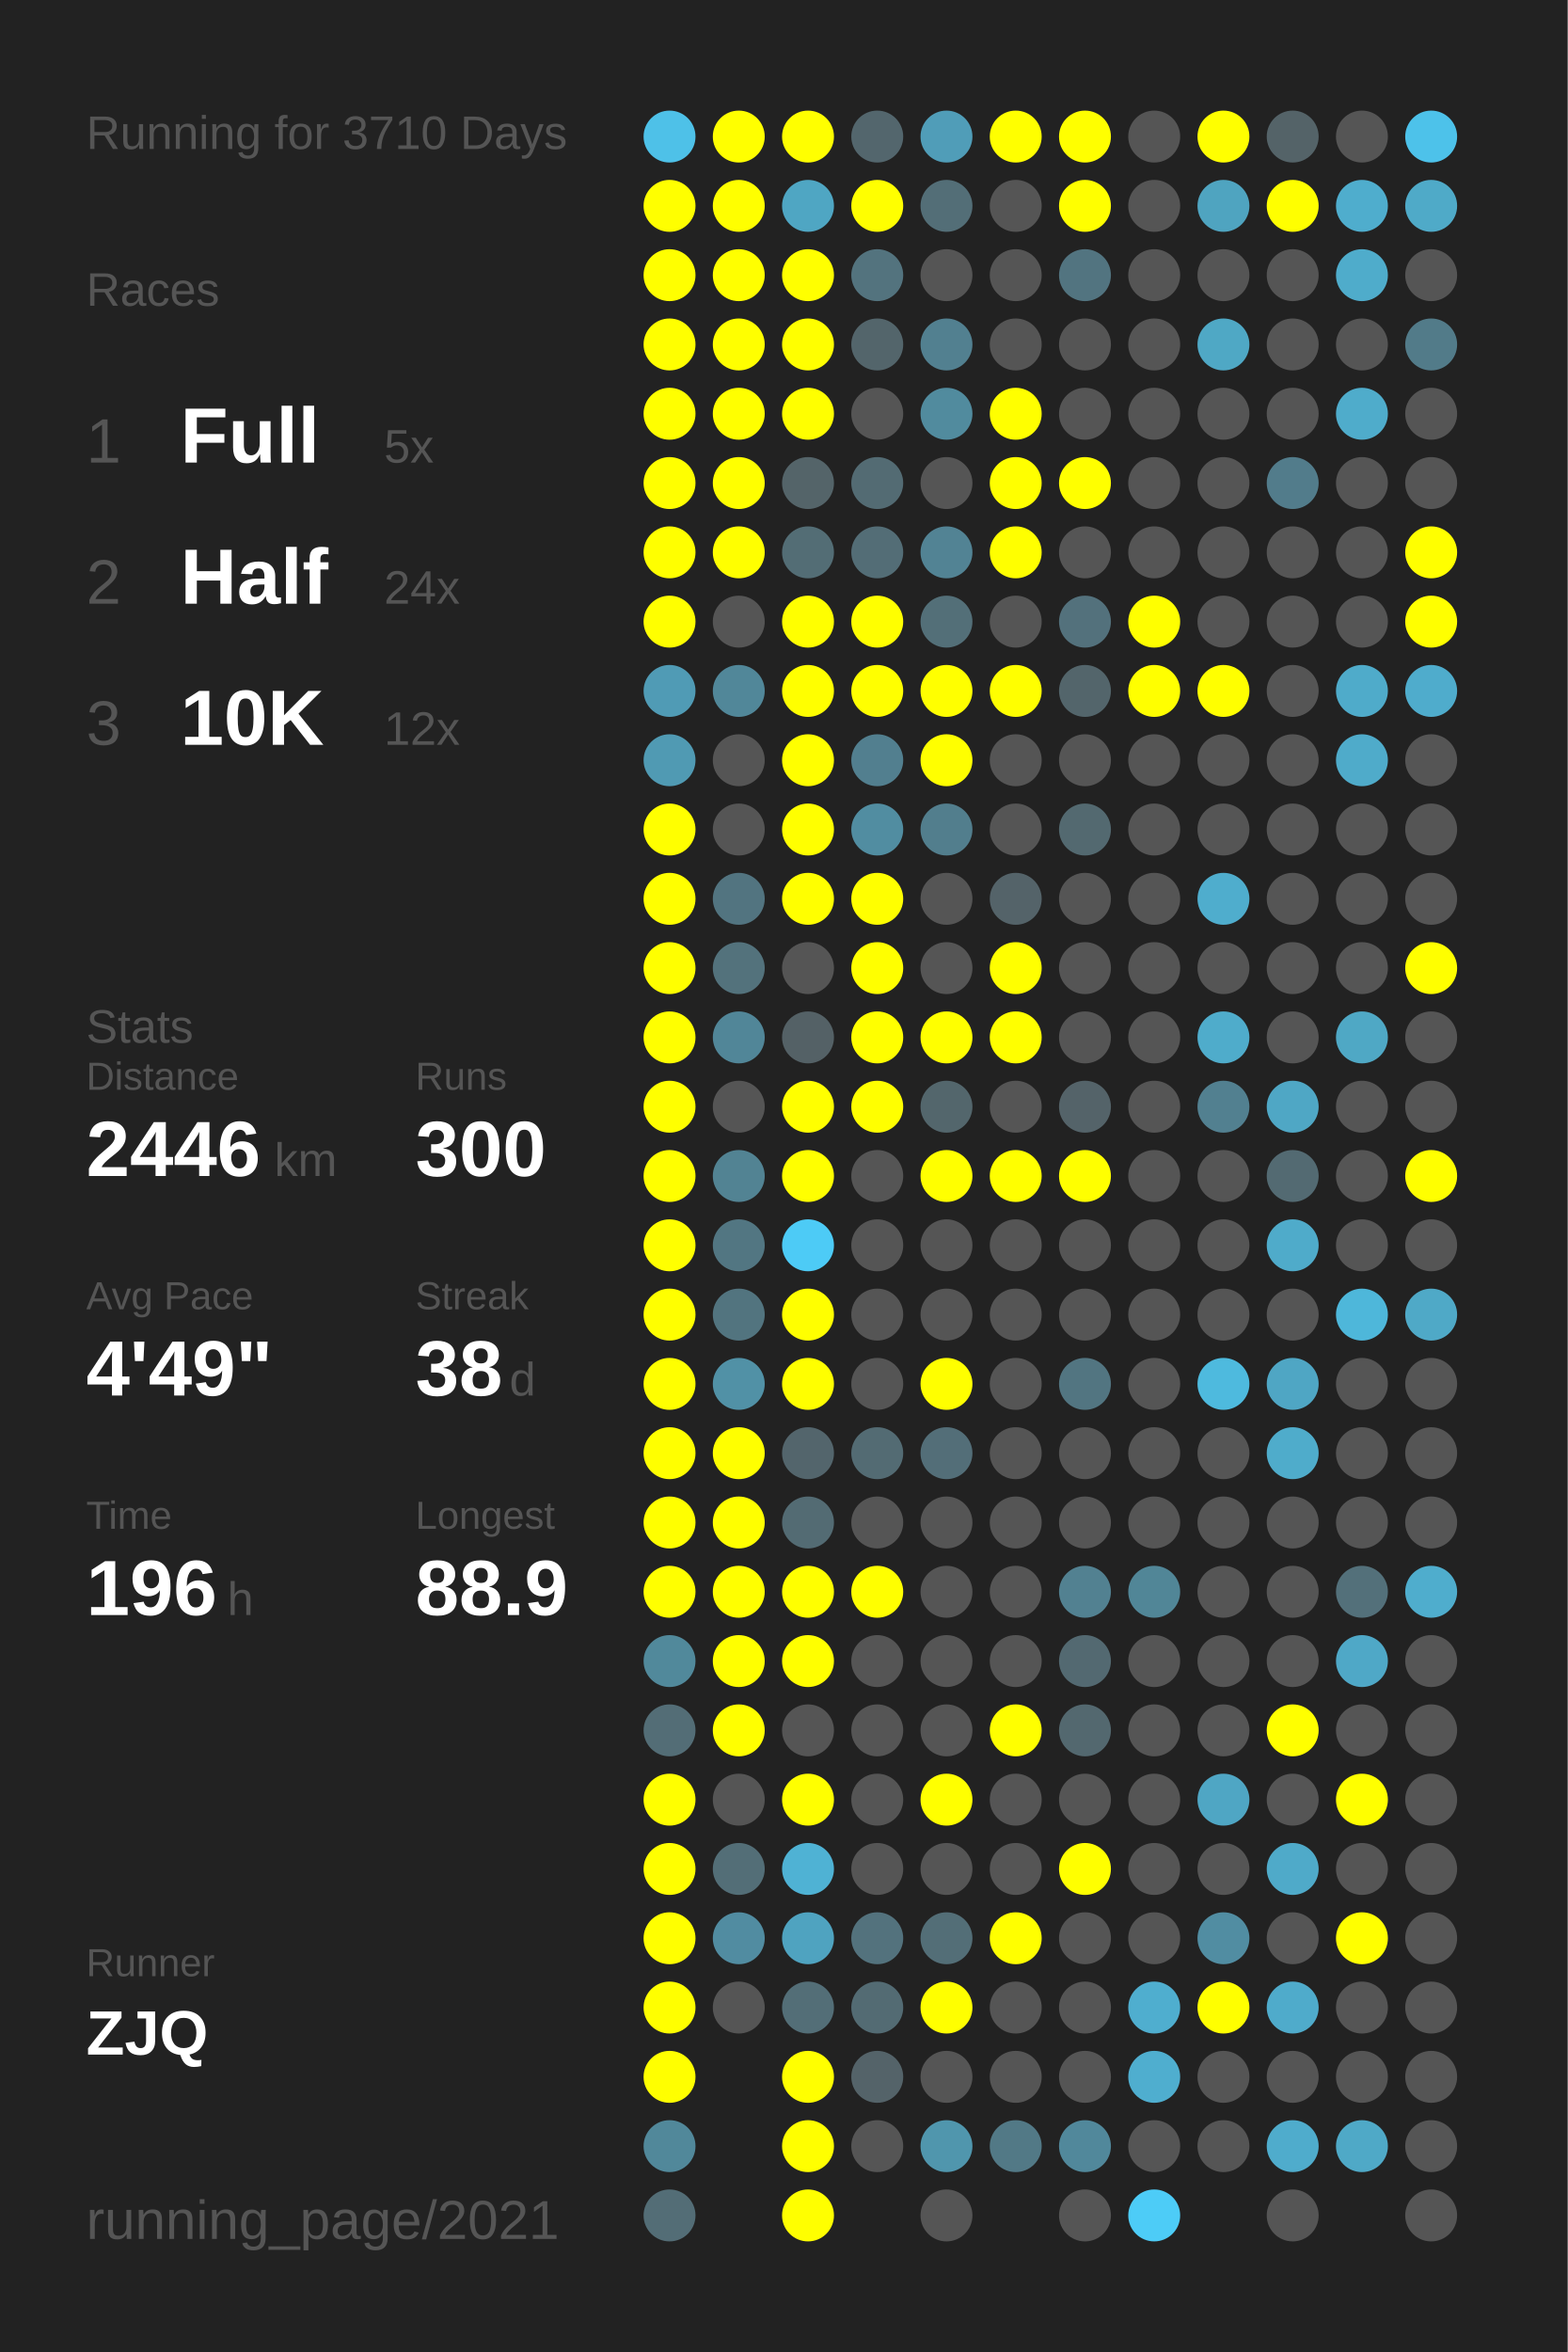
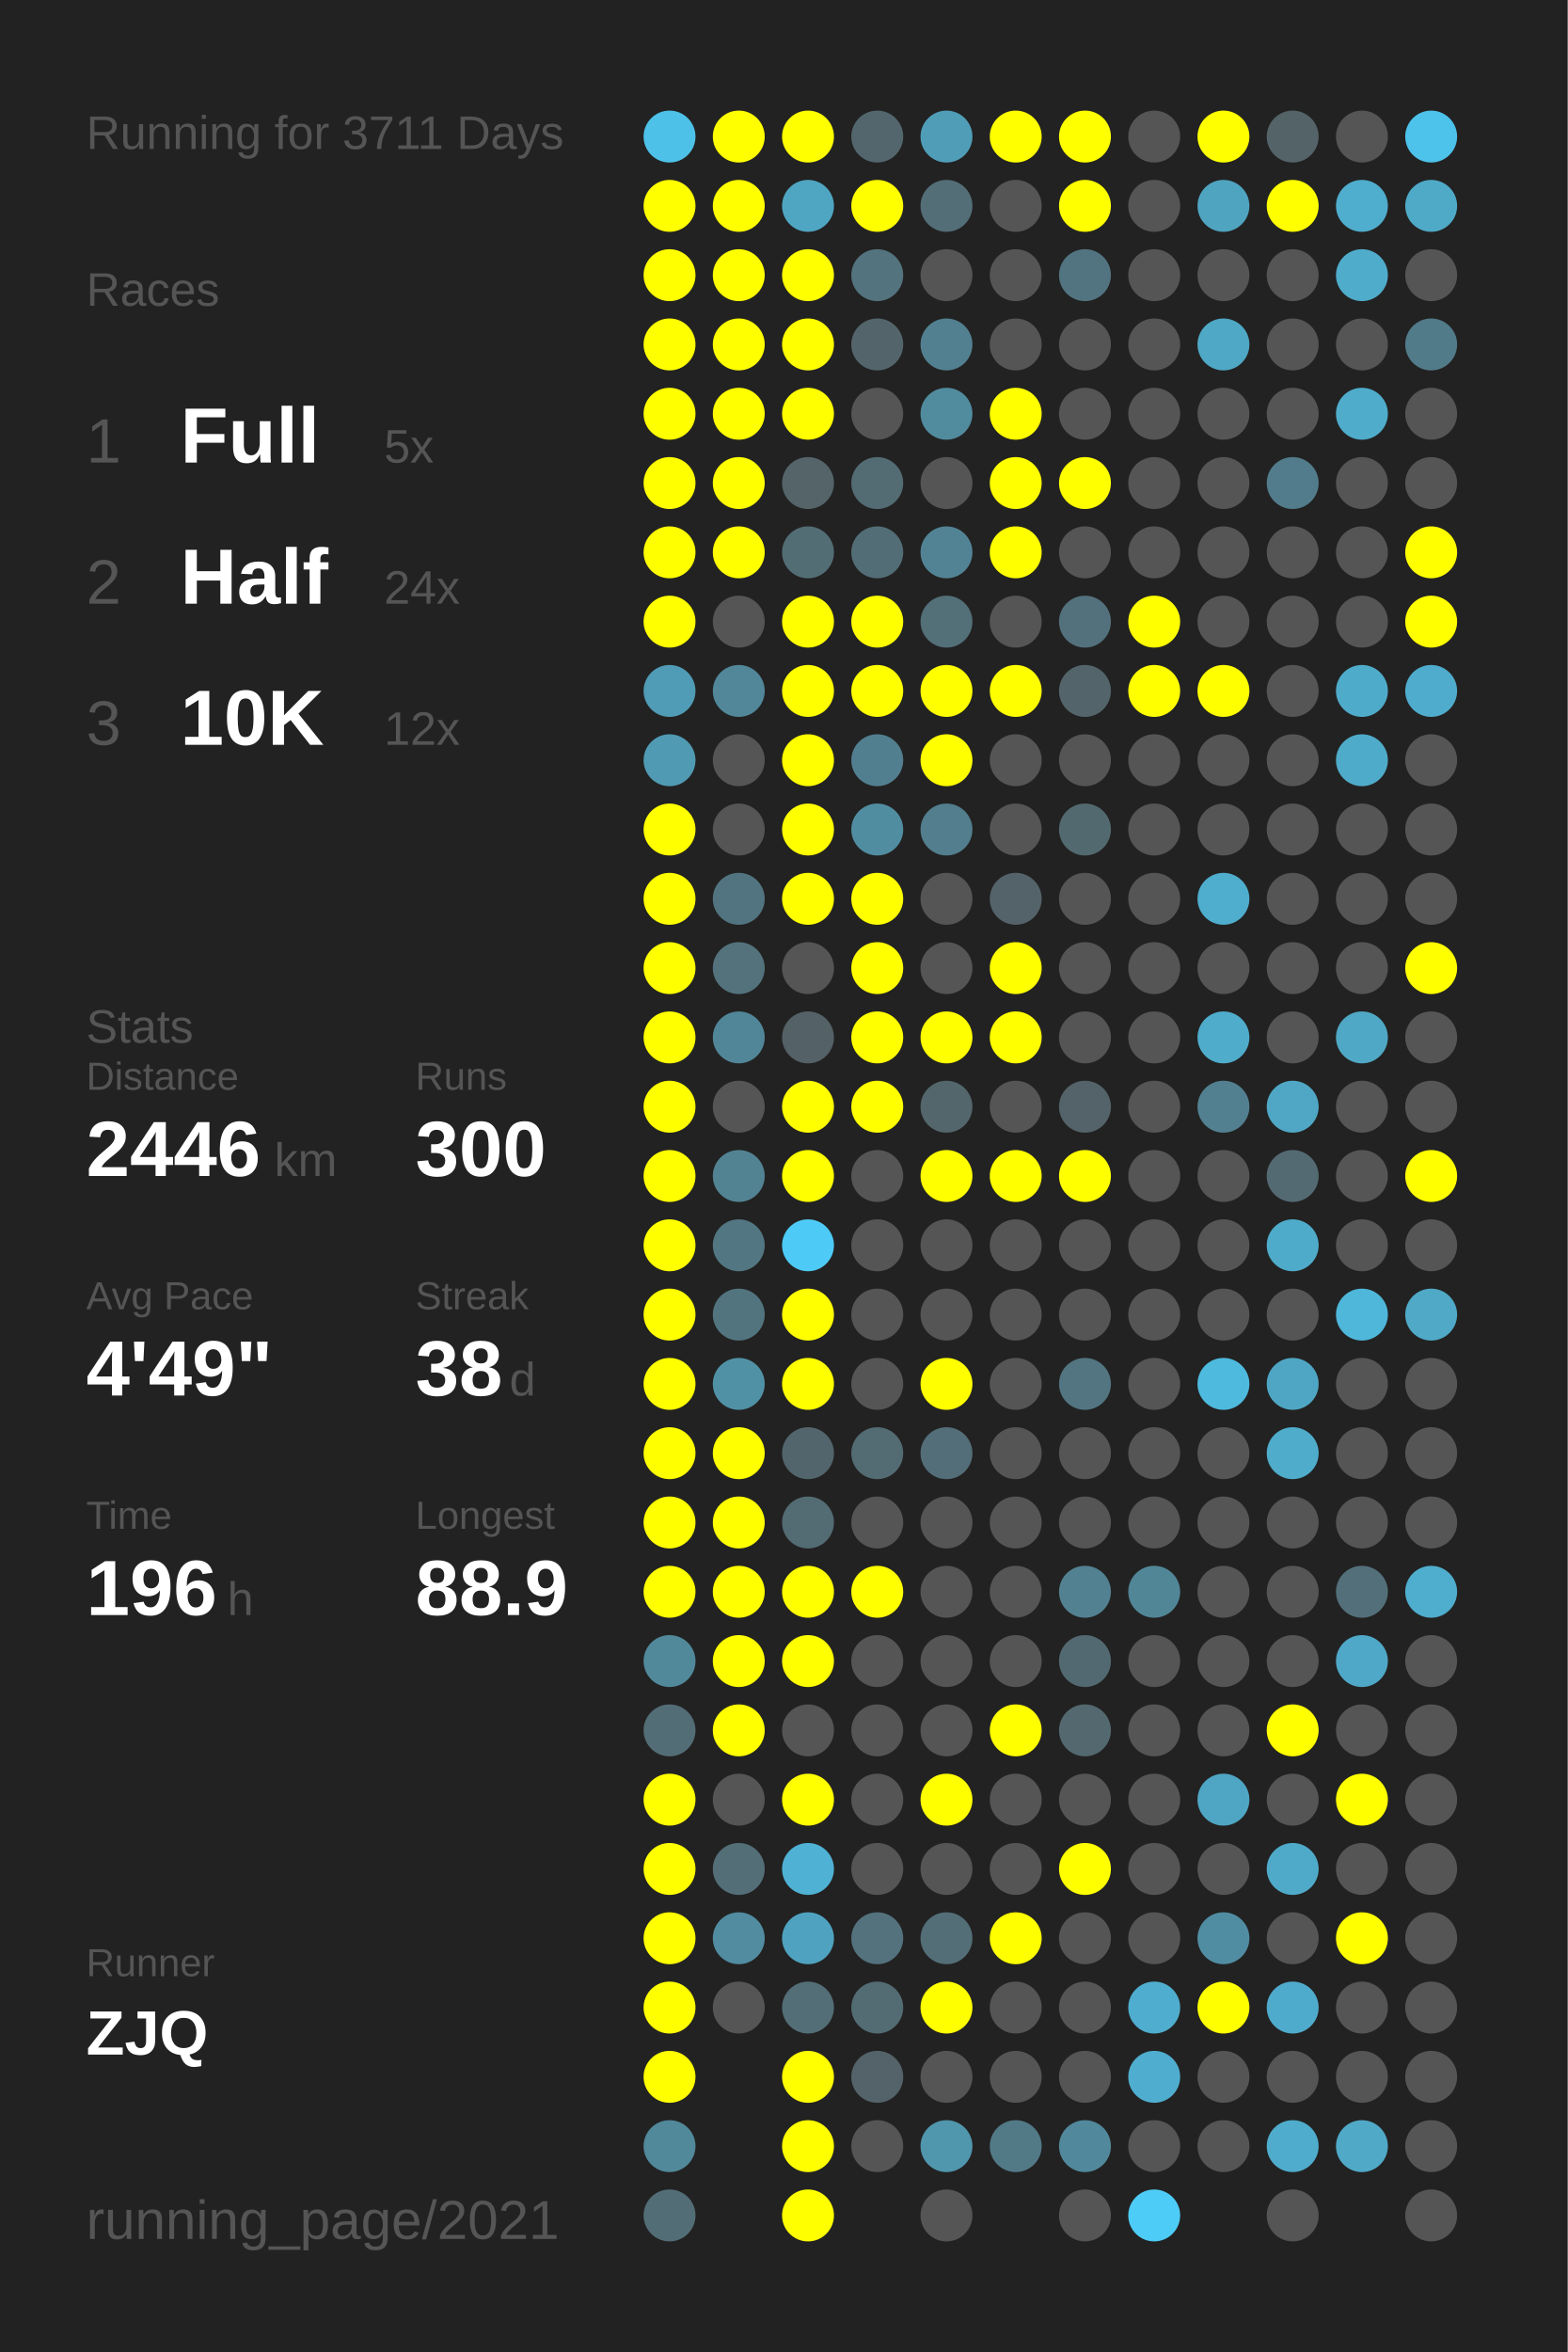
<svg xmlns="http://www.w3.org/2000/svg" baseProfile="full" height="300mm" version="1.1" viewBox="0,0,200,300" width="200mm">
  <defs />
  <rect fill="#222222" height="300" width="200" x="0" y="0" />
-   <text fill="#555555" style="font-size:6px; font-family:Arial;" x="11" y="19">Running for 3710 Days</text>
+   <text fill="#555555" style="font-size:6px; font-family:Arial;" x="11" y="19">Running for 3711 Days</text>
  <text fill="#555555" style="font-size:6px; font-family:Arial;" x="11" y="39">Races</text>
  <text fill="#555555" style="font-size:8px; font-family:Arial;" x="11" y="59">1</text>
  <text fill="#FFFFFF" style="font-size:10px; font-family:Arial; font-weight:bold;" x="23" y="59">Full</text>
  <text fill="#555555" style="font-size:6px; font-family:Arial;" x="49" y="59">5x</text>
  <text fill="#555555" style="font-size:8px; font-family:Arial;" x="11" y="77">2</text>
  <text fill="#FFFFFF" style="font-size:10px; font-family:Arial; font-weight:bold;" x="23" y="77">Half</text>
  <text fill="#555555" style="font-size:6px; font-family:Arial;" x="49" y="77">24x</text>
  <text fill="#555555" style="font-size:8px; font-family:Arial;" x="11" y="95">3</text>
  <text fill="#FFFFFF" style="font-size:10px; font-family:Arial; font-weight:bold;" x="23" y="95">10K</text>
  <text fill="#555555" style="font-size:6px; font-family:Arial;" x="49" y="95">12x</text>
  <text fill="#555555" style="font-size:6px; font-family:Arial;" x="11" y="133">Stats</text>
  <text fill="#555555" style="font-size:5px; font-family:Arial;" x="11" y="139">Distance</text>
  <text fill="#FFFFFF" style="font-size:10px; font-family:Arial; font-weight:bold;" x="11" y="150">2446</text>
  <text fill="#555555" style="font-size:6px; font-family:Arial;" x="35" y="150">km</text>
  <text fill="#555555" style="font-size:5px; font-family:Arial;" x="53" y="139">Runs</text>
  <text fill="#FFFFFF" style="font-size:10px; font-family:Arial; font-weight:bold;" x="53" y="150">300</text>
  <text fill="#555555" style="font-size:5px; font-family:Arial;" x="11" y="167">Avg Pace</text>
  <text fill="#FFFFFF" style="font-size:10px; font-family:Arial; font-weight:bold;" x="11" y="178">4'49"</text>
  <text fill="#555555" style="font-size:5px; font-family:Arial;" x="53" y="167">Streak</text>
  <text fill="#FFFFFF" style="font-size:10px; font-family:Arial; font-weight:bold;" x="53" y="178">38</text>
  <text fill="#555555" style="font-size:6px; font-family:Arial;" x="65" y="178">d</text>
  <text fill="#555555" style="font-size:5px; font-family:Arial;" x="11" y="195">Time</text>
  <text fill="#FFFFFF" style="font-size:10px; font-family:Arial; font-weight:bold;" x="11" y="206">196</text>
  <text fill="#555555" style="font-size:6px; font-family:Arial;" x="29" y="206">h</text>
  <text fill="#555555" style="font-size:5px; font-family:Arial;" x="53" y="195">Longest</text>
  <text fill="#FFFFFF" style="font-size:10px; font-family:Arial; font-weight:bold;" x="53" y="206">88.9</text>
  <text fill="#555555" style="font-size:5px; font-family:Arial;" x="11" y="252.065">Runner</text>
  <text fill="#FFFFFF" style="font-size:8px; font-family:Arial; font-weight:bold;" x="11" y="262.065">ZJQ</text>
  <text fill="#555555" style="font-size:7px; font-family:Arial;" x="11" y="285.581">running_page/2021</text>
  <circle cx="85.417" cy="17.419" fill="#4ec1e8" r="3.312" />
  <circle cx="85.417" cy="26.258" fill="#FFFF00" r="3.312" />
  <circle cx="85.417" cy="35.097" fill="#FFFF00" r="3.312" />
  <circle cx="85.417" cy="43.935" fill="#FFFF00" r="3.312" />
  <circle cx="85.417" cy="52.774" fill="#FFFF00" r="3.312" />
  <circle cx="85.417" cy="61.613" fill="#FFFF00" r="3.312" />
  <circle cx="85.417" cy="70.452" fill="#FFFF00" r="3.312" />
  <circle cx="85.417" cy="79.29" fill="#FFFF00" r="3.312" />
  <circle cx="85.417" cy="88.129" fill="#509bb5" r="3.312" />
  <circle cx="85.417" cy="96.968" fill="#509ab3" r="3.312" />
  <circle cx="85.417" cy="105.806" fill="#FFFF00" r="3.312" />
  <circle cx="85.417" cy="114.645" fill="#FFFF00" r="3.312" />
  <circle cx="85.417" cy="123.484" fill="#FFFF00" r="3.312" />
  <circle cx="85.417" cy="132.323" fill="#FFFF00" r="3.312" />
  <circle cx="85.417" cy="141.161" fill="#FFFF00" r="3.312" />
  <circle cx="85.417" cy="150" fill="#FFFF00" r="3.312" />
  <circle cx="85.417" cy="158.839" fill="#FFFF00" r="3.312" />
  <circle cx="85.417" cy="167.677" fill="#FFFF00" r="3.312" />
  <circle cx="85.417" cy="176.516" fill="#FFFF00" r="3.312" />
  <circle cx="85.417" cy="185.355" fill="#FFFF00" r="3.312" />
  <circle cx="85.417" cy="194.194" fill="#FFFF00" r="3.312" />
  <circle cx="85.417" cy="203.032" fill="#FFFF00" r="3.312" />
  <circle cx="85.417" cy="211.871" fill="#51899b" r="3.312" />
  <circle cx="85.417" cy="220.71" fill="#536d76" r="3.312" />
  <circle cx="85.417" cy="229.548" fill="#FFFF00" r="3.312" />
  <circle cx="85.417" cy="238.387" fill="#FFFF00" r="3.312" />
  <circle cx="85.417" cy="247.226" fill="#FFFF00" r="3.312" />
  <circle cx="85.417" cy="256.065" fill="#FFFF00" r="3.312" />
  <circle cx="85.417" cy="264.903" fill="#FFFF00" r="3.312" />
  <circle cx="85.417" cy="273.742" fill="#51889a" r="3.312" />
  <circle cx="85.417" cy="282.581" fill="#536d76" r="3.312" />
  <circle cx="94.25" cy="17.419" fill="#FFFF00" r="3.312" />
  <circle cx="94.25" cy="26.258" fill="#FFFF00" r="3.312" />
  <circle cx="94.25" cy="35.097" fill="#FFFF00" r="3.312" />
  <circle cx="94.25" cy="43.935" fill="#FFFF00" r="3.312" />
  <circle cx="94.25" cy="52.774" fill="#FFFF00" r="3.312" />
  <circle cx="94.25" cy="61.613" fill="#FFFF00" r="3.312" />
  <circle cx="94.25" cy="70.452" fill="#FFFF00" r="3.312" />
  <circle cx="94.25" cy="79.29" fill="#555555" r="3.312" />
  <circle cx="94.25" cy="88.129" fill="#518799" r="3.312" />
  <circle cx="94.25" cy="96.968" fill="#555555" r="3.312" />
  <circle cx="94.25" cy="105.806" fill="#555555" r="3.312" />
  <circle cx="94.25" cy="114.645" fill="#527480" r="3.312" />
  <circle cx="94.25" cy="123.484" fill="#53727c" r="3.312" />
  <circle cx="94.25" cy="132.323" fill="#518698" r="3.312" />
  <circle cx="94.25" cy="141.161" fill="#555555" r="3.312" />
  <circle cx="94.25" cy="150" fill="#528393" r="3.312" />
  <circle cx="94.25" cy="158.839" fill="#527682" r="3.312" />
  <circle cx="94.25" cy="167.677" fill="#52747f" r="3.312" />
  <circle cx="94.25" cy="176.516" fill="#5191a6" r="3.312" />
  <circle cx="94.25" cy="185.355" fill="#FFFF00" r="3.312" />
  <circle cx="94.25" cy="194.194" fill="#FFFF00" r="3.312" />
  <circle cx="94.25" cy="203.032" fill="#FFFF00" r="3.312" />
  <circle cx="94.25" cy="211.871" fill="#FFFF00" r="3.312" />
  <circle cx="94.25" cy="220.71" fill="#FFFF00" r="3.312" />
  <circle cx="94.25" cy="229.548" fill="#555555" r="3.312" />
  <circle cx="94.25" cy="238.387" fill="#536e77" r="3.312" />
  <circle cx="94.25" cy="247.226" fill="#518ca1" r="3.312" />
  <circle cx="94.25" cy="256.065" fill="#555555" r="3.312" />
  <circle cx="103.083" cy="17.419" fill="#FFFF00" r="3.312" />
  <circle cx="103.083" cy="26.258" fill="#4fa6c3" r="3.312" />
  <circle cx="103.083" cy="35.097" fill="#FFFF00" r="3.312" />
  <circle cx="103.083" cy="43.935" fill="#FFFF00" r="3.312" />
  <circle cx="103.083" cy="52.774" fill="#FFFF00" r="3.312" />
  <circle cx="103.083" cy="61.613" fill="#546469" r="3.312" />
  <circle cx="103.083" cy="70.452" fill="#536d75" r="3.312" />
  <circle cx="103.083" cy="79.29" fill="#FFFF00" r="3.312" />
  <circle cx="103.083" cy="88.129" fill="#FFFF00" r="3.312" />
  <circle cx="103.083" cy="96.968" fill="#FFFF00" r="3.312" />
  <circle cx="103.083" cy="105.806" fill="#FFFF00" r="3.312" />
  <circle cx="103.083" cy="114.645" fill="#FFFF00" r="3.312" />
  <circle cx="103.083" cy="123.484" fill="#555555" r="3.312" />
  <circle cx="103.083" cy="132.323" fill="#546166" r="3.312" />
  <circle cx="103.083" cy="141.161" fill="#FFFF00" r="3.312" />
  <circle cx="103.083" cy="150" fill="#FFFF00" r="3.312" />
  <circle cx="103.083" cy="158.839" fill="#4dcbf6" r="3.312" />
  <circle cx="103.083" cy="167.677" fill="#FFFF00" r="3.312" />
  <circle cx="103.083" cy="176.516" fill="#FFFF00" r="3.312" />
  <circle cx="103.083" cy="185.355" fill="#53656c" r="3.312" />
  <circle cx="103.083" cy="194.194" fill="#536b73" r="3.312" />
  <circle cx="103.083" cy="203.032" fill="#FFFF00" r="3.312" />
  <circle cx="103.083" cy="211.871" fill="#FFFF00" r="3.312" />
  <circle cx="103.083" cy="220.71" fill="#555555" r="3.312" />
  <circle cx="103.083" cy="229.548" fill="#FFFF00" r="3.312" />
  <circle cx="103.083" cy="238.387" fill="#4fb2d4" r="3.312" />
  <circle cx="103.083" cy="247.226" fill="#4fa3c0" r="3.312" />
  <circle cx="103.083" cy="256.065" fill="#536e77" r="3.312" />
  <circle cx="103.083" cy="264.903" fill="#FFFF00" r="3.312" />
  <circle cx="103.083" cy="273.742" fill="#FFFF00" r="3.312" />
  <circle cx="103.083" cy="282.581" fill="#FFFF00" r="3.312" />
  <circle cx="111.917" cy="17.419" fill="#53666d" r="3.312" />
  <circle cx="111.917" cy="26.258" fill="#FFFF00" r="3.312" />
  <circle cx="111.917" cy="35.097" fill="#53737e" r="3.312" />
  <circle cx="111.917" cy="43.935" fill="#53656b" r="3.312" />
  <circle cx="111.917" cy="52.774" fill="#555555" r="3.312" />
  <circle cx="111.917" cy="61.613" fill="#536b73" r="3.312" />
  <circle cx="111.917" cy="70.452" fill="#536d76" r="3.312" />
  <circle cx="111.917" cy="79.29" fill="#FFFF00" r="3.312" />
  <circle cx="111.917" cy="88.129" fill="#FFFF00" r="3.312" />
  <circle cx="111.917" cy="96.968" fill="#527f8f" r="3.312" />
  <circle cx="111.917" cy="105.806" fill="#518da1" r="3.312" />
  <circle cx="111.917" cy="114.645" fill="#FFFF00" r="3.312" />
  <circle cx="111.917" cy="123.484" fill="#FFFF00" r="3.312" />
  <circle cx="111.917" cy="132.323" fill="#FFFF00" r="3.312" />
  <circle cx="111.917" cy="141.161" fill="#FFFF00" r="3.312" />
  <circle cx="111.917" cy="150" fill="#555555" r="3.312" />
  <circle cx="111.917" cy="158.839" fill="#555555" r="3.312" />
  <circle cx="111.917" cy="167.677" fill="#555555" r="3.312" />
  <circle cx="111.917" cy="176.516" fill="#555555" r="3.312" />
  <circle cx="111.917" cy="185.355" fill="#536b73" r="3.312" />
  <circle cx="111.917" cy="194.194" fill="#555555" r="3.312" />
  <circle cx="111.917" cy="203.032" fill="#FFFF00" r="3.312" />
  <circle cx="111.917" cy="211.871" fill="#555555" r="3.312" />
  <circle cx="111.917" cy="220.71" fill="#555555" r="3.312" />
  <circle cx="111.917" cy="229.548" fill="#555555" r="3.312" />
  <circle cx="111.917" cy="238.387" fill="#555555" r="3.312" />
  <circle cx="111.917" cy="247.226" fill="#53727d" r="3.312" />
  <circle cx="111.917" cy="256.065" fill="#536b73" r="3.312" />
  <circle cx="111.917" cy="264.903" fill="#546369" r="3.312" />
  <circle cx="111.917" cy="273.742" fill="#555555" r="3.312" />
  <circle cx="120.75" cy="17.419" fill="#509db8" r="3.312" />
  <circle cx="120.75" cy="26.258" fill="#536e77" r="3.312" />
  <circle cx="120.75" cy="35.097" fill="#555555" r="3.312" />
  <circle cx="120.75" cy="43.935" fill="#528090" r="3.312" />
  <circle cx="120.75" cy="52.774" fill="#518b9e" r="3.312" />
  <circle cx="120.75" cy="61.613" fill="#555555" r="3.312" />
  <circle cx="120.75" cy="70.452" fill="#528394" r="3.312" />
  <circle cx="120.75" cy="79.29" fill="#536f78" r="3.312" />
  <circle cx="120.75" cy="88.129" fill="#FFFF00" r="3.312" />
  <circle cx="120.75" cy="96.968" fill="#FFFF00" r="3.312" />
  <circle cx="120.75" cy="105.806" fill="#527e8d" r="3.312" />
  <circle cx="120.75" cy="114.645" fill="#555555" r="3.312" />
  <circle cx="120.75" cy="123.484" fill="#555555" r="3.312" />
  <circle cx="120.75" cy="132.323" fill="#FFFF00" r="3.312" />
  <circle cx="120.75" cy="141.161" fill="#53666c" r="3.312" />
  <circle cx="120.75" cy="150" fill="#FFFF00" r="3.312" />
  <circle cx="120.75" cy="158.839" fill="#555555" r="3.312" />
  <circle cx="120.75" cy="167.677" fill="#555555" r="3.312" />
  <circle cx="120.75" cy="176.516" fill="#FFFF00" r="3.312" />
  <circle cx="120.75" cy="185.355" fill="#536e78" r="3.312" />
  <circle cx="120.75" cy="194.194" fill="#555555" r="3.312" />
  <circle cx="120.75" cy="203.032" fill="#555555" r="3.312" />
  <circle cx="120.75" cy="211.871" fill="#555555" r="3.312" />
  <circle cx="120.75" cy="220.71" fill="#555555" r="3.312" />
  <circle cx="120.75" cy="229.548" fill="#FFFF00" r="3.312" />
  <circle cx="120.75" cy="238.387" fill="#555555" r="3.312" />
  <circle cx="120.75" cy="247.226" fill="#536e77" r="3.312" />
  <circle cx="120.75" cy="256.065" fill="#FFFF00" r="3.312" />
  <circle cx="120.75" cy="264.903" fill="#555555" r="3.312" />
  <circle cx="120.75" cy="273.742" fill="#5096ad" r="3.312" />
  <circle cx="120.75" cy="282.581" fill="#555555" r="3.312" />
  <circle cx="129.583" cy="17.419" fill="#FFFF00" r="3.312" />
  <circle cx="129.583" cy="26.258" fill="#555555" r="3.312" />
  <circle cx="129.583" cy="35.097" fill="#555555" r="3.312" />
  <circle cx="129.583" cy="43.935" fill="#555555" r="3.312" />
  <circle cx="129.583" cy="52.774" fill="#FFFF00" r="3.312" />
  <circle cx="129.583" cy="61.613" fill="#FFFF00" r="3.312" />
  <circle cx="129.583" cy="70.452" fill="#FFFF00" r="3.312" />
  <circle cx="129.583" cy="79.29" fill="#555555" r="3.312" />
  <circle cx="129.583" cy="88.129" fill="#FFFF00" r="3.312" />
  <circle cx="129.583" cy="96.968" fill="#555555" r="3.312" />
  <circle cx="129.583" cy="105.806" fill="#555555" r="3.312" />
  <circle cx="129.583" cy="114.645" fill="#546369" r="3.312" />
  <circle cx="129.583" cy="123.484" fill="#FFFF00" r="3.312" />
  <circle cx="129.583" cy="132.323" fill="#FFFF00" r="3.312" />
  <circle cx="129.583" cy="141.161" fill="#555555" r="3.312" />
  <circle cx="129.583" cy="150" fill="#FFFF00" r="3.312" />
  <circle cx="129.583" cy="158.839" fill="#555555" r="3.312" />
  <circle cx="129.583" cy="167.677" fill="#555555" r="3.312" />
  <circle cx="129.583" cy="176.516" fill="#555555" r="3.312" />
  <circle cx="129.583" cy="185.355" fill="#555555" r="3.312" />
  <circle cx="129.583" cy="194.194" fill="#555555" r="3.312" />
  <circle cx="129.583" cy="203.032" fill="#555555" r="3.312" />
  <circle cx="129.583" cy="211.871" fill="#555555" r="3.312" />
  <circle cx="129.583" cy="220.71" fill="#FFFF00" r="3.312" />
  <circle cx="129.583" cy="229.548" fill="#555555" r="3.312" />
  <circle cx="129.583" cy="238.387" fill="#555555" r="3.312" />
  <circle cx="129.583" cy="247.226" fill="#FFFF00" r="3.312" />
  <circle cx="129.583" cy="256.065" fill="#555555" r="3.312" />
  <circle cx="129.583" cy="264.903" fill="#555555" r="3.312" />
  <circle cx="129.583" cy="273.742" fill="#527986" r="3.312" />
  <circle cx="138.417" cy="17.419" fill="#FFFF00" r="3.312" />
  <circle cx="138.417" cy="26.258" fill="#FFFF00" r="3.312" />
  <circle cx="138.417" cy="35.097" fill="#527480" r="3.312" />
  <circle cx="138.417" cy="43.935" fill="#555555" r="3.312" />
  <circle cx="138.417" cy="52.774" fill="#555555" r="3.312" />
  <circle cx="138.417" cy="61.613" fill="#FFFF00" r="3.312" />
  <circle cx="138.417" cy="70.452" fill="#555555" r="3.312" />
  <circle cx="138.417" cy="79.29" fill="#53717c" r="3.312" />
  <circle cx="138.417" cy="88.129" fill="#53656b" r="3.312" />
  <circle cx="138.417" cy="96.968" fill="#555555" r="3.312" />
  <circle cx="138.417" cy="105.806" fill="#536970" r="3.312" />
  <circle cx="138.417" cy="114.645" fill="#555555" r="3.312" />
  <circle cx="138.417" cy="123.484" fill="#555555" r="3.312" />
  <circle cx="138.417" cy="132.323" fill="#555555" r="3.312" />
  <circle cx="138.417" cy="141.161" fill="#546369" r="3.312" />
  <circle cx="138.417" cy="150" fill="#FFFF00" r="3.312" />
  <circle cx="138.417" cy="158.839" fill="#555555" r="3.312" />
  <circle cx="138.417" cy="167.677" fill="#555555" r="3.312" />
  <circle cx="138.417" cy="176.516" fill="#527581" r="3.312" />
  <circle cx="138.417" cy="185.355" fill="#555555" r="3.312" />
  <circle cx="138.417" cy="194.194" fill="#555555" r="3.312" />
  <circle cx="138.417" cy="203.032" fill="#528191" r="3.312" />
  <circle cx="138.417" cy="211.871" fill="#536971" r="3.312" />
  <circle cx="138.417" cy="220.71" fill="#53686f" r="3.312" />
  <circle cx="138.417" cy="229.548" fill="#555555" r="3.312" />
  <circle cx="138.417" cy="238.387" fill="#FFFF00" r="3.312" />
  <circle cx="138.417" cy="247.226" fill="#555555" r="3.312" />
  <circle cx="138.417" cy="256.065" fill="#555555" r="3.312" />
  <circle cx="138.417" cy="264.903" fill="#555555" r="3.312" />
  <circle cx="138.417" cy="273.742" fill="#51889b" r="3.312" />
  <circle cx="138.417" cy="282.581" fill="#555555" r="3.312" />
  <circle cx="147.25" cy="17.419" fill="#555555" r="3.312" />
  <circle cx="147.25" cy="26.258" fill="#555555" r="3.312" />
  <circle cx="147.25" cy="35.097" fill="#555555" r="3.312" />
  <circle cx="147.25" cy="43.935" fill="#555555" r="3.312" />
  <circle cx="147.25" cy="52.774" fill="#555555" r="3.312" />
  <circle cx="147.25" cy="61.613" fill="#555555" r="3.312" />
  <circle cx="147.25" cy="70.452" fill="#555555" r="3.312" />
  <circle cx="147.25" cy="79.29" fill="#FFFF00" r="3.312" />
  <circle cx="147.25" cy="88.129" fill="#FFFF00" r="3.312" />
  <circle cx="147.25" cy="96.968" fill="#555555" r="3.312" />
  <circle cx="147.25" cy="105.806" fill="#555555" r="3.312" />
  <circle cx="147.25" cy="114.645" fill="#555555" r="3.312" />
  <circle cx="147.25" cy="123.484" fill="#555555" r="3.312" />
  <circle cx="147.25" cy="132.323" fill="#555555" r="3.312" />
  <circle cx="147.25" cy="141.161" fill="#555555" r="3.312" />
  <circle cx="147.25" cy="150" fill="#555555" r="3.312" />
  <circle cx="147.25" cy="158.839" fill="#555555" r="3.312" />
  <circle cx="147.25" cy="167.677" fill="#555555" r="3.312" />
  <circle cx="147.25" cy="176.516" fill="#555555" r="3.312" />
  <circle cx="147.25" cy="185.355" fill="#555555" r="3.312" />
  <circle cx="147.25" cy="194.194" fill="#555555" r="3.312" />
  <circle cx="147.25" cy="203.032" fill="#518697" r="3.312" />
  <circle cx="147.25" cy="211.871" fill="#555555" r="3.312" />
  <circle cx="147.25" cy="220.71" fill="#555555" r="3.312" />
  <circle cx="147.25" cy="229.548" fill="#555555" r="3.312" />
  <circle cx="147.25" cy="238.387" fill="#555555" r="3.312" />
  <circle cx="147.25" cy="247.226" fill="#555555" r="3.312" />
  <circle cx="147.25" cy="256.065" fill="#4faecf" r="3.312" />
  <circle cx="147.25" cy="264.903" fill="#4faecf" r="3.312" />
  <circle cx="147.25" cy="273.742" fill="#555555" r="3.312" />
  <circle cx="147.25" cy="282.581" fill="#4dccf7" r="3.312" />
  <circle cx="156.083" cy="17.419" fill="#FFFF00" r="3.312" />
  <circle cx="156.083" cy="26.258" fill="#4fa4c0" r="3.312" />
  <circle cx="156.083" cy="35.097" fill="#555555" r="3.312" />
  <circle cx="156.083" cy="43.935" fill="#4fa8c5" r="3.312" />
  <circle cx="156.083" cy="52.774" fill="#555555" r="3.312" />
  <circle cx="156.083" cy="61.613" fill="#555555" r="3.312" />
  <circle cx="156.083" cy="70.452" fill="#555555" r="3.312" />
  <circle cx="156.083" cy="79.29" fill="#555555" r="3.312" />
  <circle cx="156.083" cy="88.129" fill="#FFFF00" r="3.312" />
  <circle cx="156.083" cy="96.968" fill="#555555" r="3.312" />
  <circle cx="156.083" cy="105.806" fill="#555555" r="3.312" />
  <circle cx="156.083" cy="114.645" fill="#4fadcd" r="3.312" />
  <circle cx="156.083" cy="123.484" fill="#555555" r="3.312" />
  <circle cx="156.083" cy="132.323" fill="#4faccb" r="3.312" />
  <circle cx="156.083" cy="141.161" fill="#528090" r="3.312" />
  <circle cx="156.083" cy="150" fill="#555555" r="3.312" />
  <circle cx="156.083" cy="158.839" fill="#555555" r="3.312" />
  <circle cx="156.083" cy="167.677" fill="#555555" r="3.312" />
  <circle cx="156.083" cy="176.516" fill="#4ebade" r="3.312" />
  <circle cx="156.083" cy="185.355" fill="#555555" r="3.312" />
  <circle cx="156.083" cy="194.194" fill="#555555" r="3.312" />
  <circle cx="156.083" cy="203.032" fill="#555555" r="3.312" />
  <circle cx="156.083" cy="211.871" fill="#555555" r="3.312" />
  <circle cx="156.083" cy="220.71" fill="#555555" r="3.312" />
  <circle cx="156.083" cy="229.548" fill="#4fa6c4" r="3.312" />
  <circle cx="156.083" cy="238.387" fill="#555555" r="3.312" />
  <circle cx="156.083" cy="247.226" fill="#518da2" r="3.312" />
  <circle cx="156.083" cy="256.065" fill="#FFFF00" r="3.312" />
  <circle cx="156.083" cy="264.903" fill="#555555" r="3.312" />
  <circle cx="156.083" cy="273.742" fill="#555555" r="3.312" />
  <circle cx="164.917" cy="17.419" fill="#546368" r="3.312" />
  <circle cx="164.917" cy="26.258" fill="#FFFF00" r="3.312" />
  <circle cx="164.917" cy="35.097" fill="#555555" r="3.312" />
  <circle cx="164.917" cy="43.935" fill="#555555" r="3.312" />
  <circle cx="164.917" cy="52.774" fill="#555555" r="3.312" />
  <circle cx="164.917" cy="61.613" fill="#527c8b" r="3.312" />
  <circle cx="164.917" cy="70.452" fill="#555555" r="3.312" />
  <circle cx="164.917" cy="79.29" fill="#555555" r="3.312" />
  <circle cx="164.917" cy="88.129" fill="#555555" r="3.312" />
  <circle cx="164.917" cy="96.968" fill="#555555" r="3.312" />
  <circle cx="164.917" cy="105.806" fill="#555555" r="3.312" />
  <circle cx="164.917" cy="114.645" fill="#555555" r="3.312" />
  <circle cx="164.917" cy="123.484" fill="#555555" r="3.312" />
  <circle cx="164.917" cy="132.323" fill="#555555" r="3.312" />
  <circle cx="164.917" cy="141.161" fill="#4fa7c5" r="3.312" />
  <circle cx="164.917" cy="150" fill="#536a72" r="3.312" />
  <circle cx="164.917" cy="158.839" fill="#4fabca" r="3.312" />
  <circle cx="164.917" cy="167.677" fill="#555555" r="3.312" />
  <circle cx="164.917" cy="176.516" fill="#4fa6c4" r="3.312" />
  <circle cx="164.917" cy="185.355" fill="#4faccb" r="3.312" />
  <circle cx="164.917" cy="194.194" fill="#555555" r="3.312" />
  <circle cx="164.917" cy="203.032" fill="#555555" r="3.312" />
  <circle cx="164.917" cy="211.871" fill="#555555" r="3.312" />
  <circle cx="164.917" cy="220.71" fill="#FFFF00" r="3.312" />
  <circle cx="164.917" cy="229.548" fill="#555555" r="3.312" />
  <circle cx="164.917" cy="238.387" fill="#4faac9" r="3.312" />
  <circle cx="164.917" cy="247.226" fill="#555555" r="3.312" />
  <circle cx="164.917" cy="256.065" fill="#4fabcb" r="3.312" />
  <circle cx="164.917" cy="264.903" fill="#555555" r="3.312" />
  <circle cx="164.917" cy="273.742" fill="#4faccc" r="3.312" />
  <circle cx="164.917" cy="282.581" fill="#555555" r="3.312" />
  <circle cx="173.75" cy="17.419" fill="#555555" r="3.312" />
  <circle cx="173.75" cy="26.258" fill="#4fadcd" r="3.312" />
  <circle cx="173.75" cy="35.097" fill="#4faccb" r="3.312" />
  <circle cx="173.75" cy="43.935" fill="#555555" r="3.312" />
  <circle cx="173.75" cy="52.774" fill="#4faccb" r="3.312" />
  <circle cx="173.75" cy="61.613" fill="#555555" r="3.312" />
  <circle cx="173.75" cy="70.452" fill="#555555" r="3.312" />
  <circle cx="173.75" cy="79.29" fill="#555555" r="3.312" />
  <circle cx="173.75" cy="88.129" fill="#4fabca" r="3.312" />
  <circle cx="173.75" cy="96.968" fill="#4fabca" r="3.312" />
  <circle cx="173.75" cy="105.806" fill="#555555" r="3.312" />
  <circle cx="173.75" cy="114.645" fill="#555555" r="3.312" />
  <circle cx="173.75" cy="123.484" fill="#555555" r="3.312" />
  <circle cx="173.75" cy="132.323" fill="#4fa8c5" r="3.312" />
  <circle cx="173.75" cy="141.161" fill="#555555" r="3.312" />
  <circle cx="173.75" cy="150" fill="#555555" r="3.312" />
  <circle cx="173.75" cy="158.839" fill="#555555" r="3.312" />
  <circle cx="173.75" cy="167.677" fill="#4eb7da" r="3.312" />
  <circle cx="173.75" cy="176.516" fill="#555555" r="3.312" />
  <circle cx="173.75" cy="185.355" fill="#555555" r="3.312" />
  <circle cx="173.75" cy="194.194" fill="#555555" r="3.312" />
  <circle cx="173.75" cy="203.032" fill="#53707a" r="3.312" />
  <circle cx="173.75" cy="211.871" fill="#4fa8c7" r="3.312" />
  <circle cx="173.75" cy="220.71" fill="#555555" r="3.312" />
  <circle cx="173.75" cy="229.548" fill="#FFFF00" r="3.312" />
  <circle cx="173.75" cy="238.387" fill="#555555" r="3.312" />
  <circle cx="173.75" cy="247.226" fill="#FFFF00" r="3.312" />
  <circle cx="173.75" cy="256.065" fill="#555555" r="3.312" />
  <circle cx="173.75" cy="264.903" fill="#555555" r="3.312" />
  <circle cx="173.75" cy="273.742" fill="#4fa9c7" r="3.312" />
  <circle cx="182.583" cy="17.419" fill="#4dc2ea" r="3.312" />
  <circle cx="182.583" cy="26.258" fill="#4faac8" r="3.312" />
  <circle cx="182.583" cy="35.097" fill="#555555" r="3.312" />
  <circle cx="182.583" cy="43.935" fill="#527b89" r="3.312" />
  <circle cx="182.583" cy="52.774" fill="#555555" r="3.312" />
  <circle cx="182.583" cy="61.613" fill="#555555" r="3.312" />
  <circle cx="182.583" cy="70.452" fill="#FFFF00" r="3.312" />
  <circle cx="182.583" cy="79.29" fill="#FFFF00" r="3.312" />
  <circle cx="182.583" cy="88.129" fill="#4faccc" r="3.312" />
  <circle cx="182.583" cy="96.968" fill="#555555" r="3.312" />
  <circle cx="182.583" cy="105.806" fill="#555555" r="3.312" />
  <circle cx="182.583" cy="114.645" fill="#555555" r="3.312" />
  <circle cx="182.583" cy="123.484" fill="#FFFF00" r="3.312" />
  <circle cx="182.583" cy="132.323" fill="#555555" r="3.312" />
  <circle cx="182.583" cy="141.161" fill="#555555" r="3.312" />
  <circle cx="182.583" cy="150" fill="#FFFF00" r="3.312" />
  <circle cx="182.583" cy="158.839" fill="#555555" r="3.312" />
  <circle cx="182.583" cy="167.677" fill="#4fa9c7" r="3.312" />
  <circle cx="182.583" cy="176.516" fill="#555555" r="3.312" />
  <circle cx="182.583" cy="185.355" fill="#555555" r="3.312" />
  <circle cx="182.583" cy="194.194" fill="#555555" r="3.312" />
  <circle cx="182.583" cy="203.032" fill="#4fadcd" r="3.312" />
  <circle cx="182.583" cy="211.871" fill="#555555" r="3.312" />
  <circle cx="182.583" cy="220.71" fill="#555555" r="3.312" />
  <circle cx="182.583" cy="229.548" fill="#555555" r="3.312" />
  <circle cx="182.583" cy="238.387" fill="#555555" r="3.312" />
  <circle cx="182.583" cy="247.226" fill="#555555" r="3.312" />
  <circle cx="182.583" cy="256.065" fill="#555555" r="3.312" />
  <circle cx="182.583" cy="264.903" fill="#555555" r="3.312" />
  <circle cx="182.583" cy="273.742" fill="#555555" r="3.312" />
  <circle cx="182.583" cy="282.581" fill="#555555" r="3.312" />
</svg>
